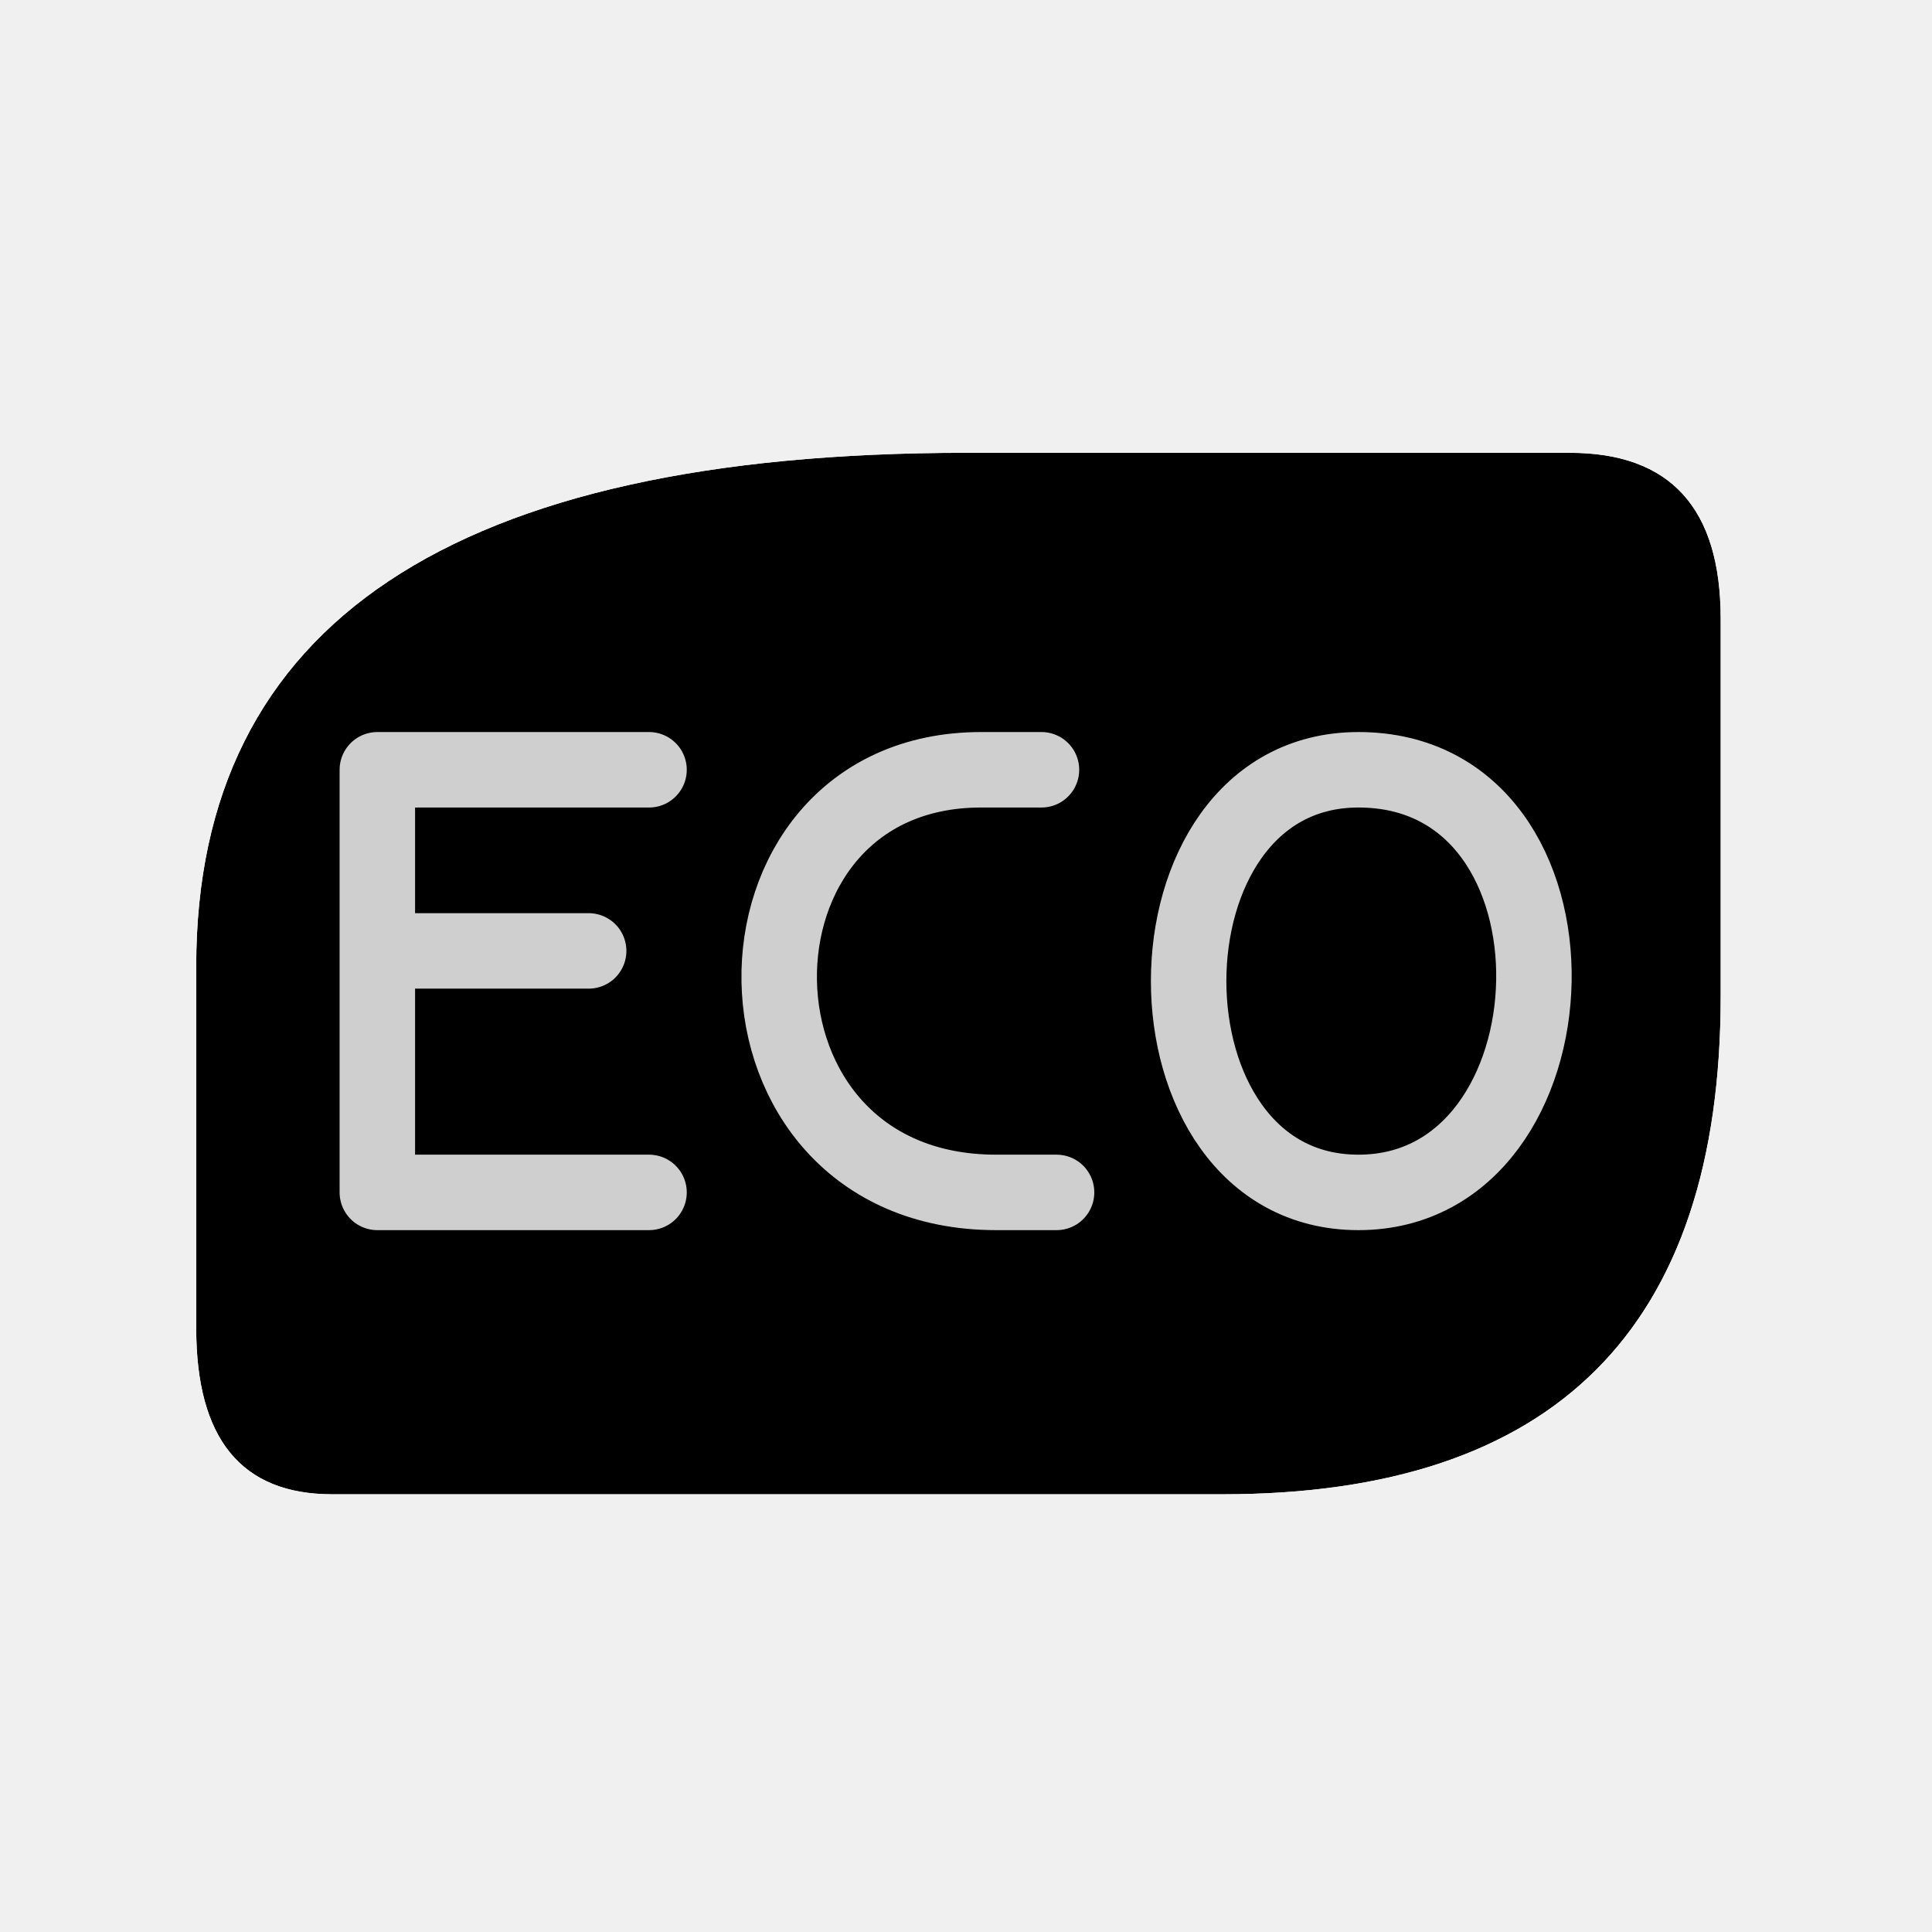
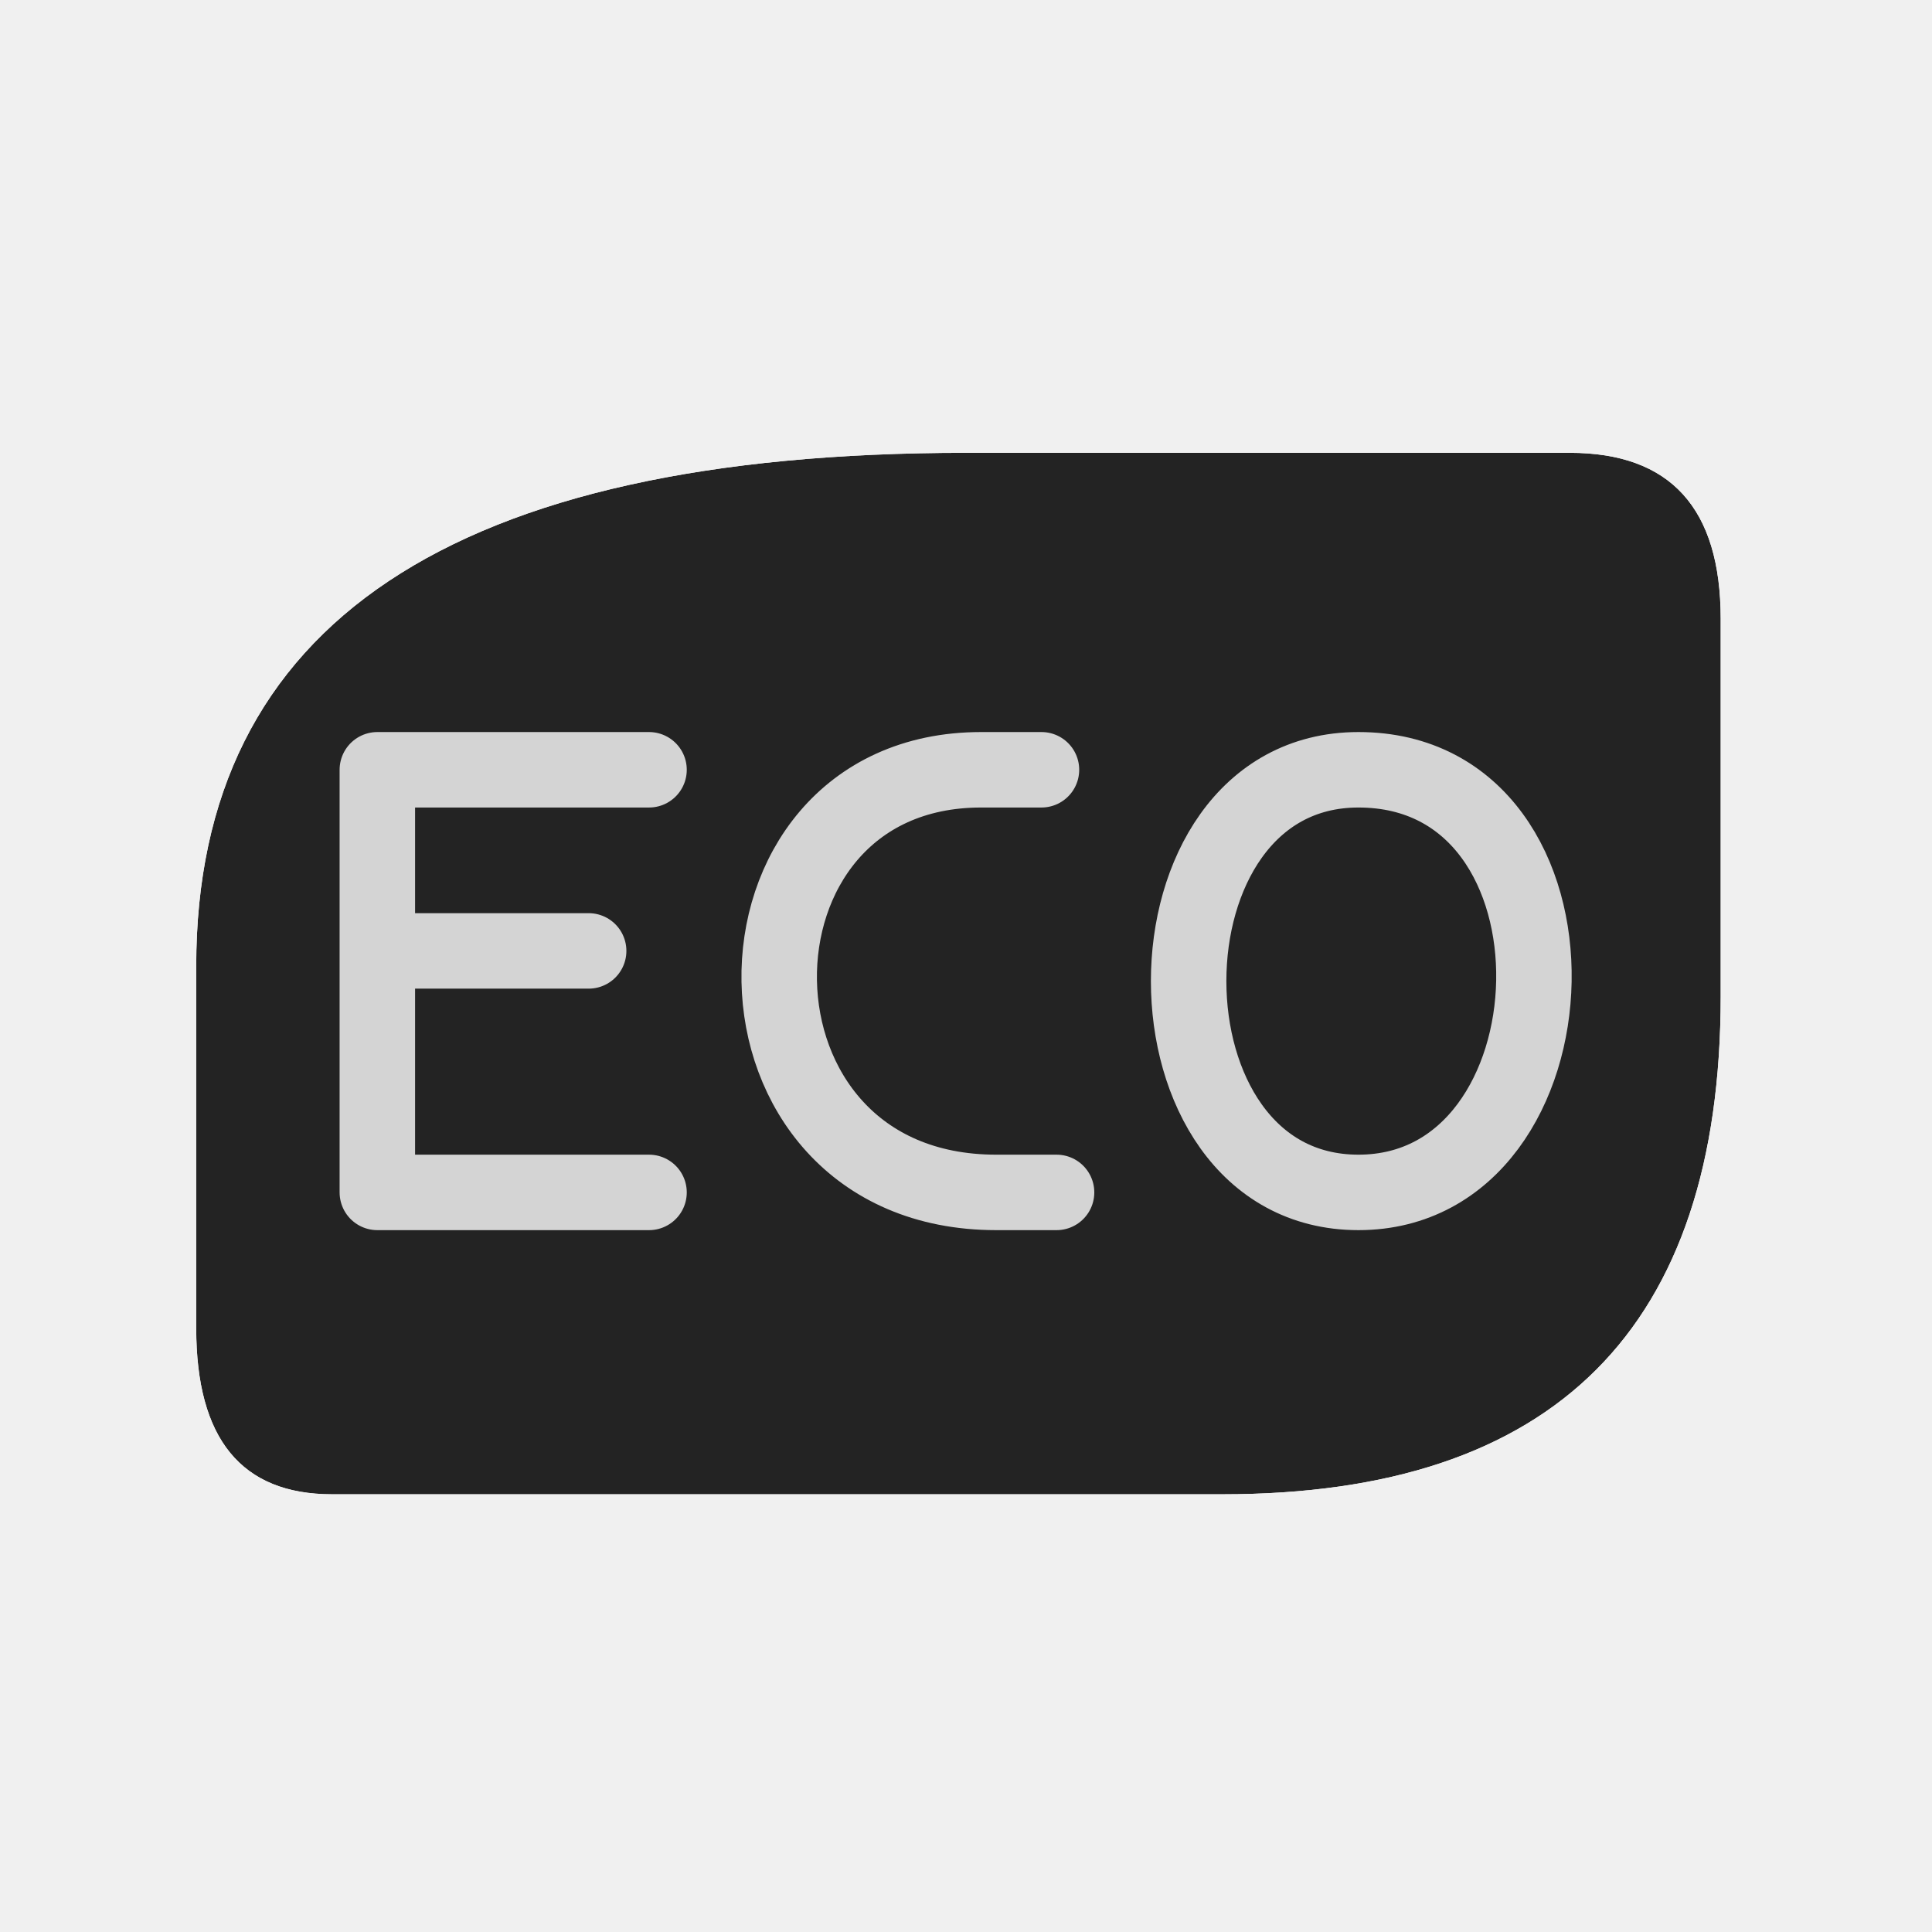
<svg xmlns="http://www.w3.org/2000/svg" viewBox="0 0 128 128">
  <defs>
    <path id="a" d="M22 99q-9 0-9-11V64q0-34 51-34h40q10 0 10 11v25q0 33-33 33Z" />
    <mask id="b">
      <use href="#a" fill="#fff" />
      <path d="M43 51H25v28h18M25 63h14m30-12h-4c-18 0-18 28 1 28h4m20-28c-15 0-15 28 0 28s16-28 0-28" fill="none" stroke="#232323" stroke-width="5" stroke-linejoin="round" stroke-linecap="round" />
    </mask>
  </defs>
-   <use href="#a" mask="url(#b)" />
+   <use href="#a" mask="url(#b)" fill="#232323" />
</svg>
